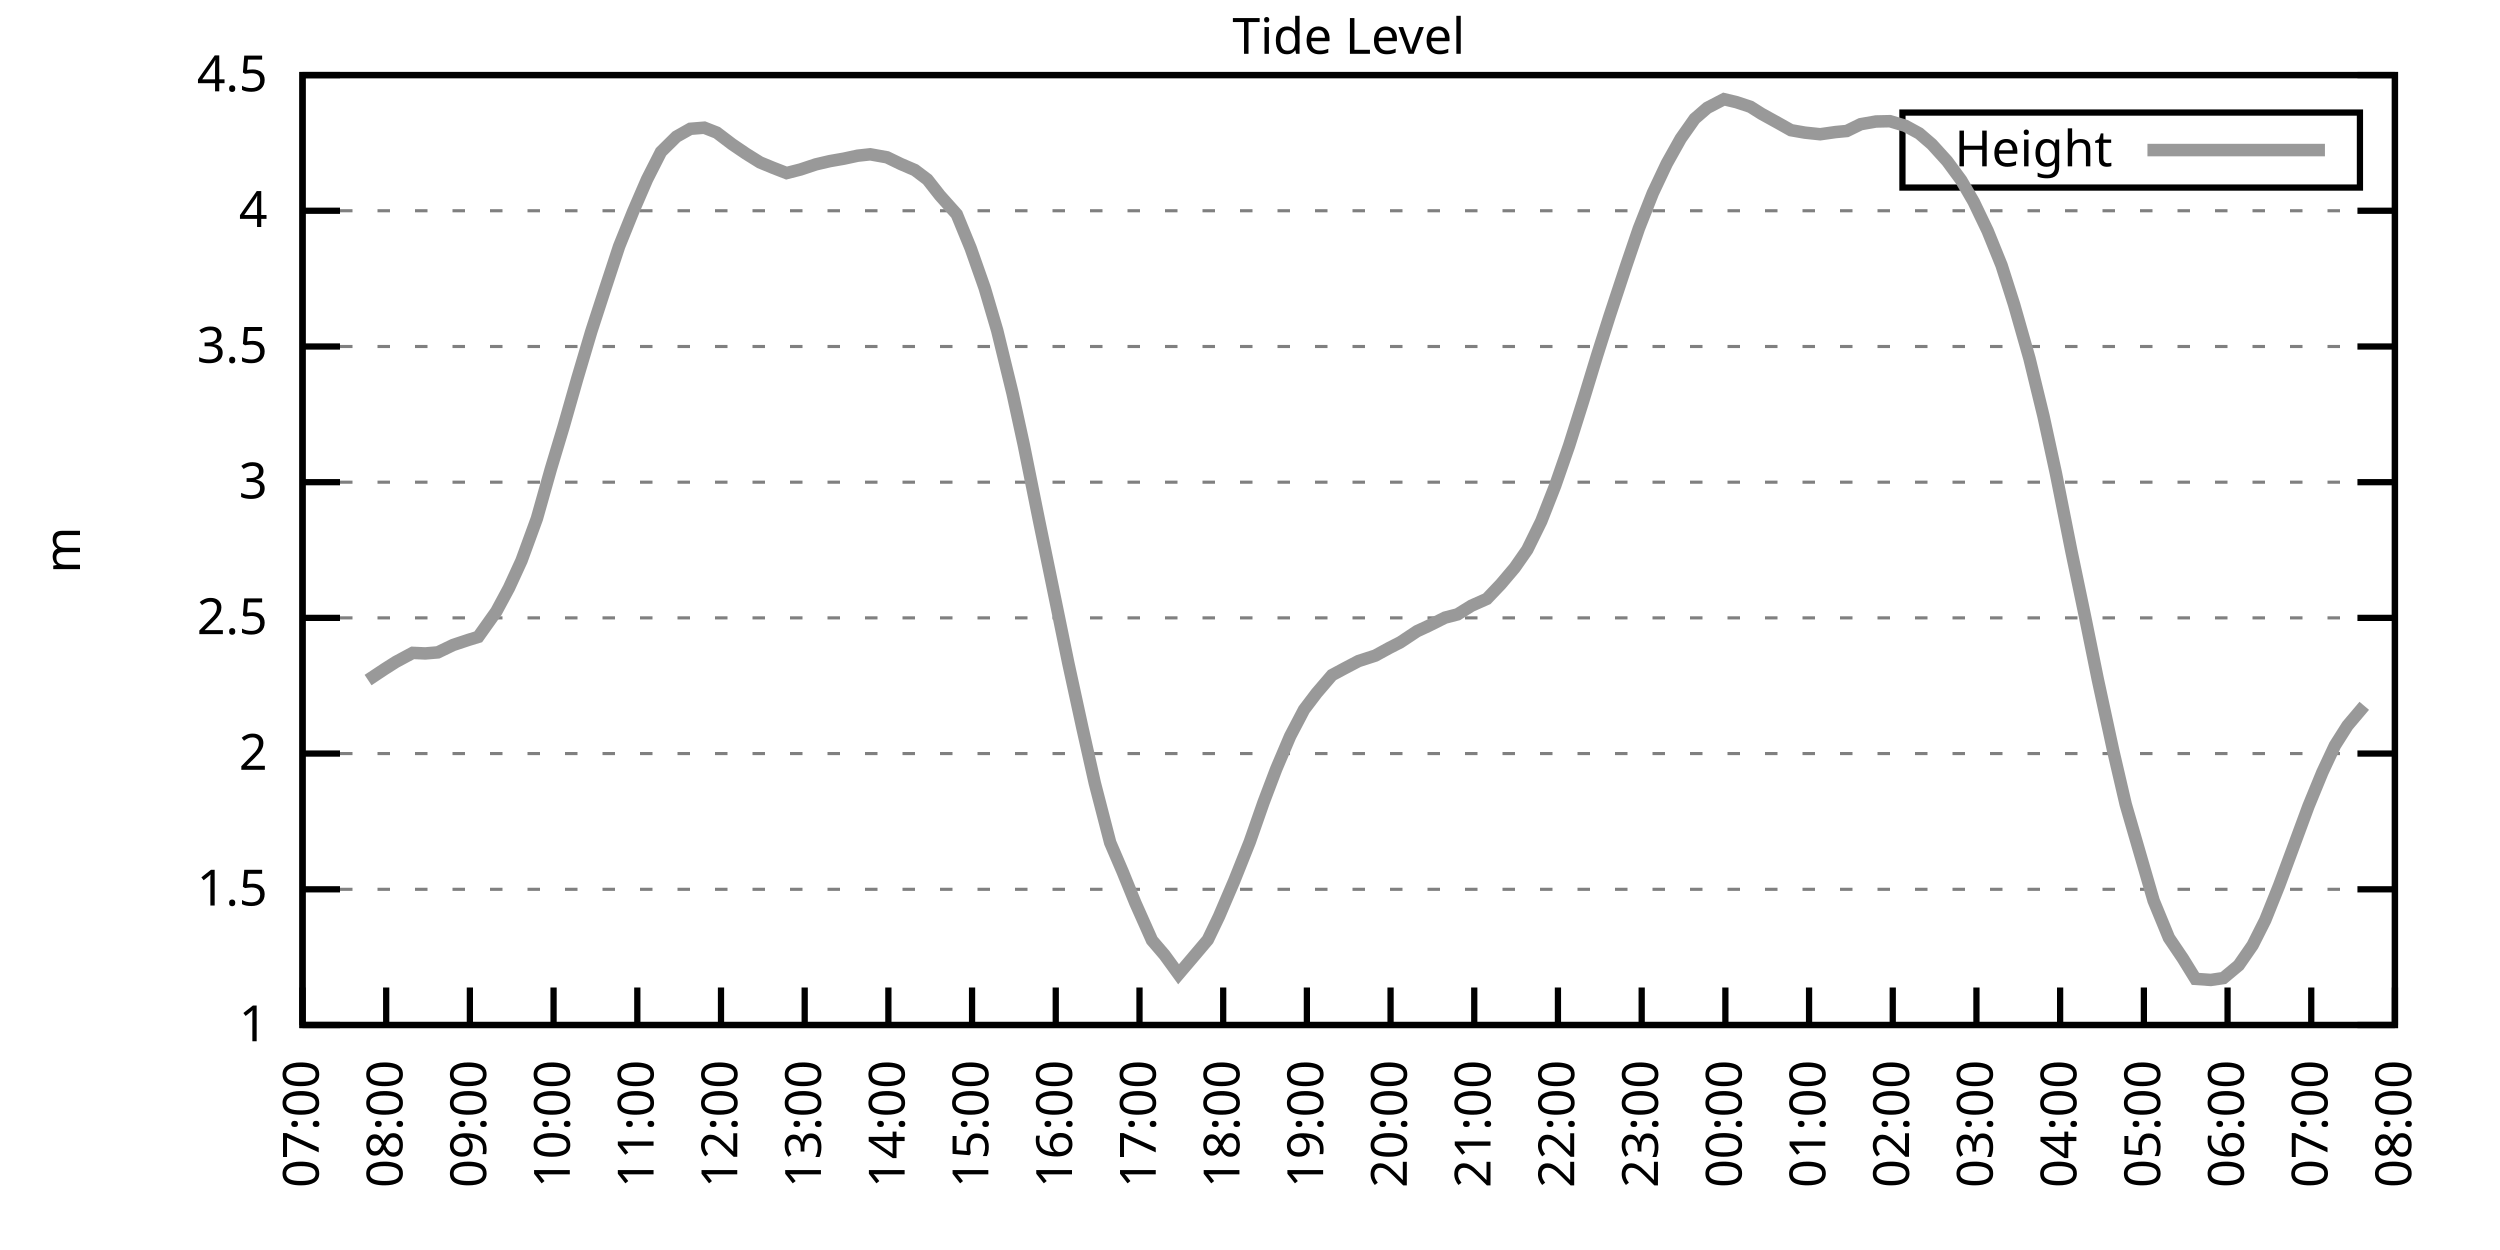
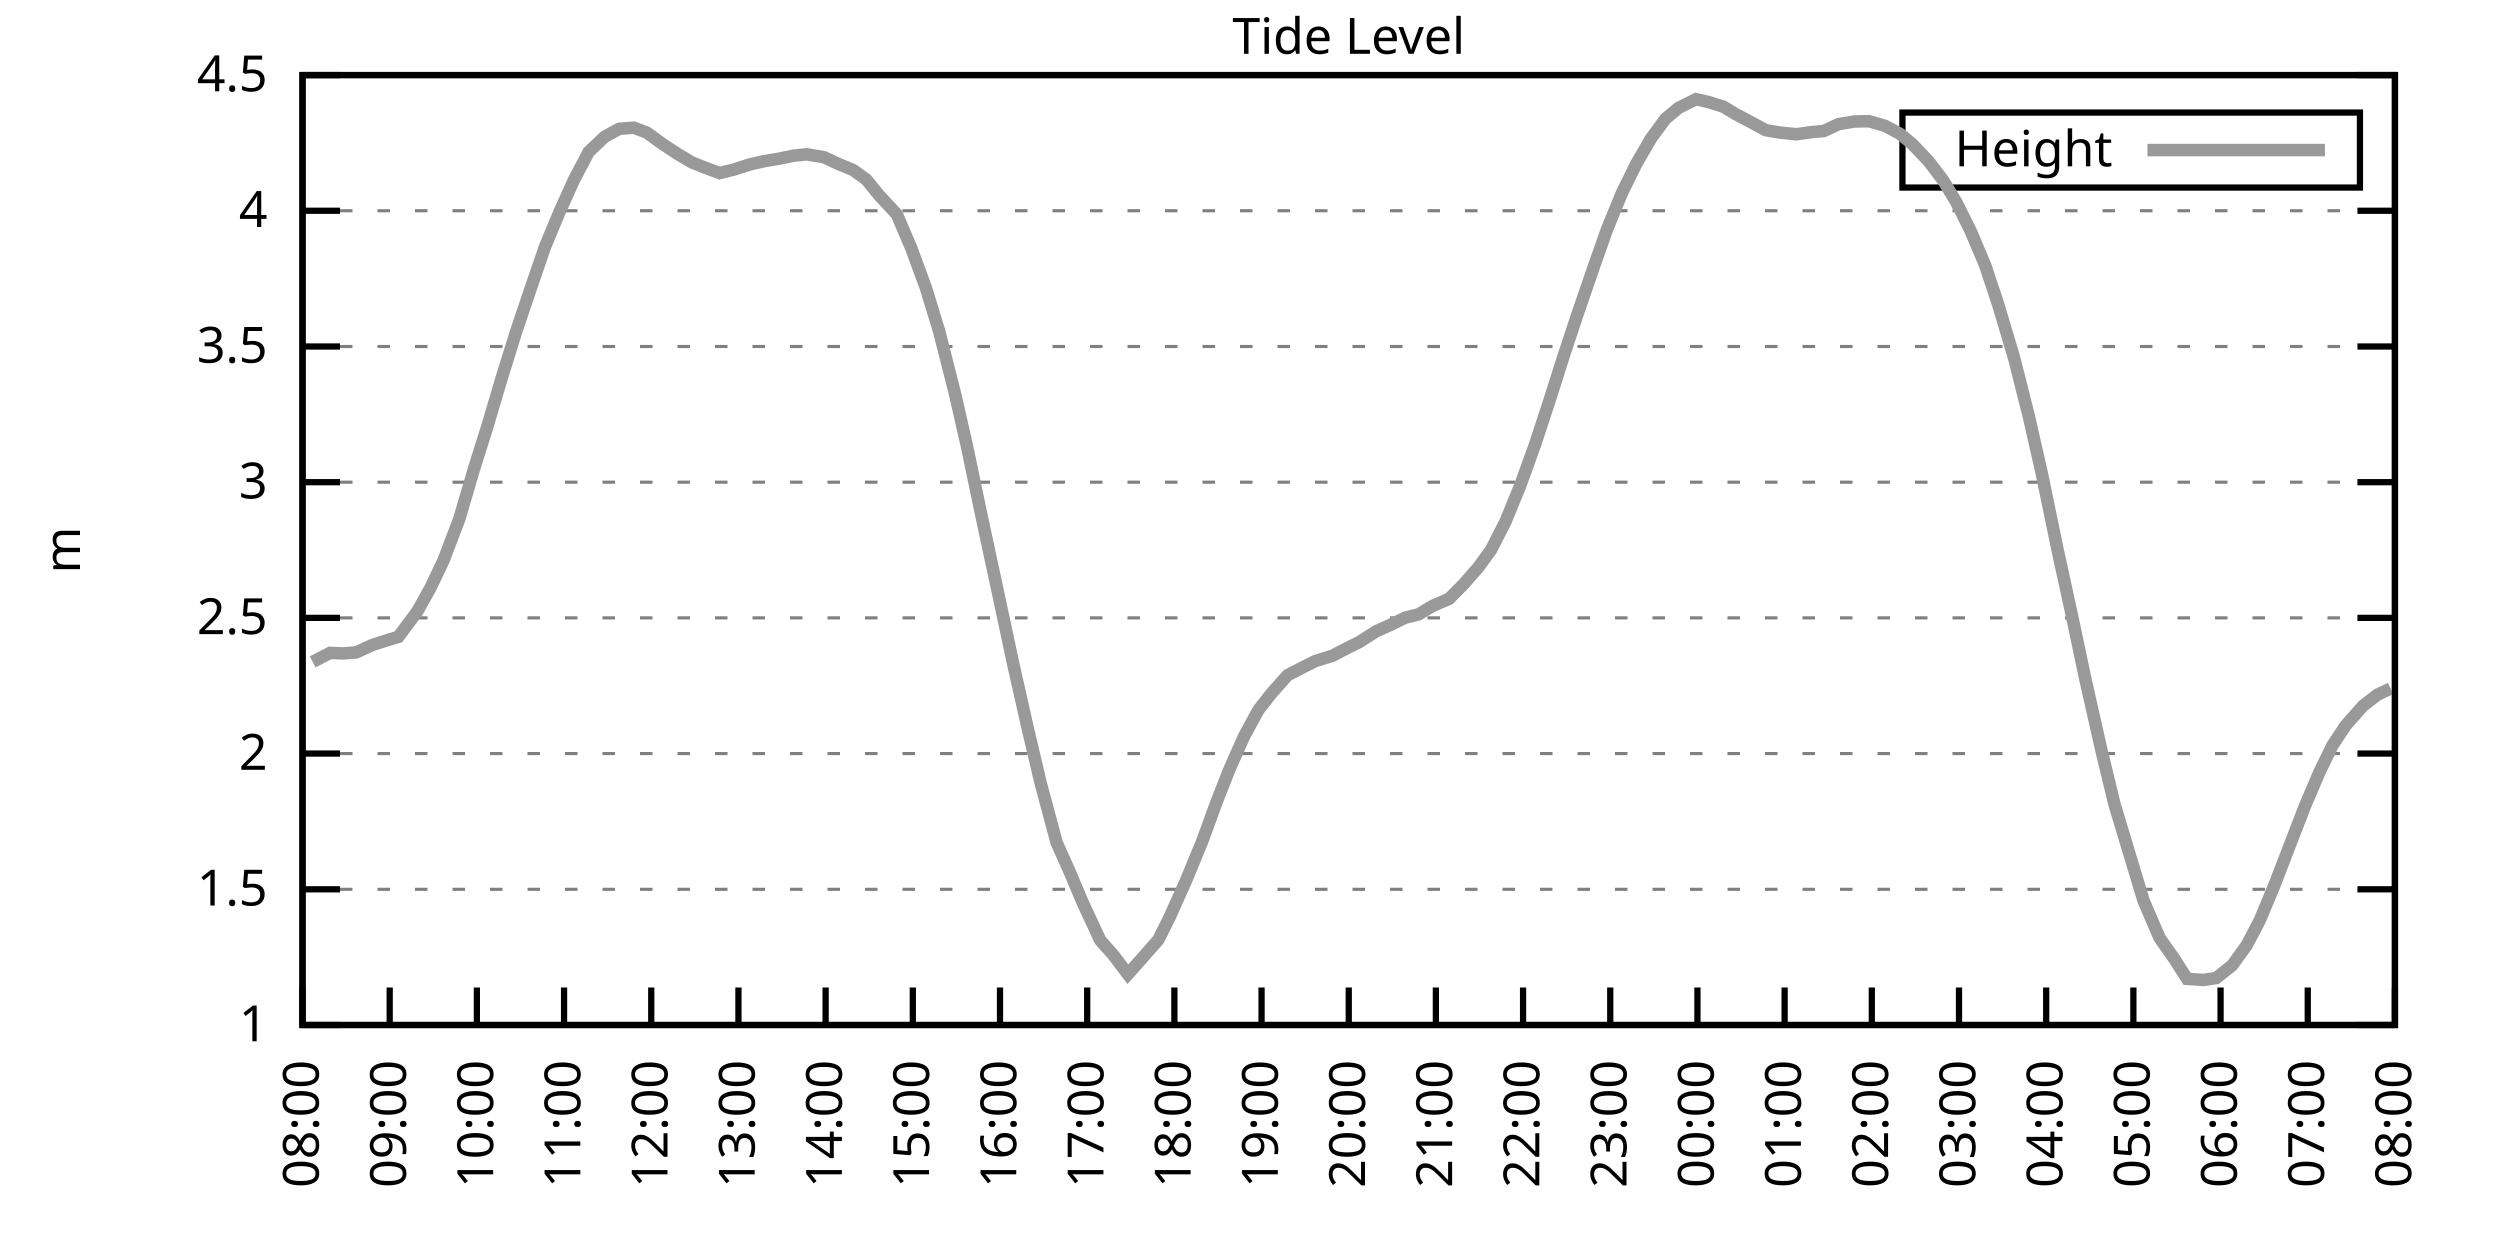
<svg xmlns="http://www.w3.org/2000/svg" xmlns:xlink="http://www.w3.org/1999/xlink" width="400" height="200" viewBox="0 0 400 200">
  <g id="gnuplot_canvas">
    <rect x="0" y="0" width="400" height="200" fill="none" />
    <defs>
      <circle id="gpDot" r="0.5" stroke-width="0.5" stroke="currentColor" />
      <path id="gpPt0" stroke-width="0.333" stroke="currentColor" d="M-1,0 h2 M0,-1 v2" />
      <path id="gpPt1" stroke-width="0.333" stroke="currentColor" d="M-1,-1 L1,1 M1,-1 L-1,1" />
      <path id="gpPt2" stroke-width="0.333" stroke="currentColor" d="M-1,0 L1,0 M0,-1 L0,1 M-1,-1 L1,1 M-1,1 L1,-1" />
      <rect id="gpPt3" stroke-width="0.333" stroke="currentColor" x="-1" y="-1" width="2" height="2" />
      <rect id="gpPt4" stroke-width="0.333" stroke="currentColor" fill="currentColor" x="-1" y="-1" width="2" height="2" />
      <circle id="gpPt5" stroke-width="0.333" stroke="currentColor" cx="0" cy="0" r="1" />
      <use xlink:href="#gpPt5" id="gpPt6" fill="currentColor" stroke="none" />
      <path id="gpPt7" stroke-width="0.333" stroke="currentColor" d="M0,-1.33 L-1.33,0.67 L1.33,0.67 z" />
      <use xlink:href="#gpPt7" id="gpPt8" fill="currentColor" stroke="none" />
      <use xlink:href="#gpPt7" id="gpPt9" stroke="currentColor" transform="rotate(180)" />
      <use xlink:href="#gpPt9" id="gpPt10" fill="currentColor" stroke="none" />
      <use xlink:href="#gpPt3" id="gpPt11" stroke="currentColor" transform="rotate(45)" />
      <use xlink:href="#gpPt11" id="gpPt12" fill="currentColor" stroke="none" />
      <path id="gpPt13" stroke-width="0.333" stroke="currentColor" d="M0,1.330 L1.265,0.411 L0.782,-1.067 L-0.782,-1.076 L-1.265,0.411 z" />
      <use xlink:href="#gpPt13" id="gpPt14" fill="currentColor" stroke="none" />
      <filter id="textbox" filterUnits="objectBoundingBox" x="0" y="0" height="1" width="1">
        <feFlood flood-color="white" flood-opacity="1" result="bgnd" />
        <feComposite in="SourceGraphic" in2="bgnd" operator="atop" />
      </filter>
      <filter id="greybox" filterUnits="objectBoundingBox" x="0" y="0" height="1" width="1">
        <feFlood flood-color="lightgrey" flood-opacity="1" result="grey" />
        <feComposite in="SourceGraphic" in2="grey" operator="atop" />
      </filter>
    </defs>
    <g fill="none" color="white" stroke="currentColor" stroke-width="1.00" stroke-linecap="butt" stroke-linejoin="miter">
</g>
    <g fill="none" color="black" stroke="currentColor" stroke-width="1.00" stroke-linecap="butt" stroke-linejoin="miter">
      <g stroke="none" shape-rendering="crispEdges">
        <polygon fill="rgb(255, 255, 255)" points="48.40,164.00 383.18,164.00 383.18,12.02 48.40,12.02 " />
      </g>
    </g>
    <g fill="none" color="black" stroke="currentColor" stroke-width="1.00" stroke-linecap="butt" stroke-linejoin="miter">
</g>
    <g fill="none" color="black" stroke="black" stroke-width="0.50" stroke-linecap="butt" stroke-linejoin="miter">
</g>
    <g fill="none" color="gray" stroke="currentColor" stroke-width="0.50" stroke-linecap="butt" stroke-linejoin="miter">
      <path stroke="gray" stroke-dasharray="2,4" class="gridline" d="M48.40,164.00 L383.19,164.00  " />
    </g>
    <g fill="none" color="gray" stroke="gray" stroke-width="1.00" stroke-linecap="butt" stroke-linejoin="miter">
</g>
    <g fill="none" color="black" stroke="currentColor" stroke-width="1.00" stroke-linecap="butt" stroke-linejoin="miter">
      <path stroke="black" d="M48.40,164.00 L54.40,164.00 M383.19,164.00 L377.19,164.00  " />
      <g transform="translate(42.80,166.60)" stroke="none" fill="black" font-family="Sans" font-size="8.00" text-anchor="end">
        <text>
          <tspan font-family="Sans"> 1</tspan>
        </text>
      </g>
    </g>
    <g fill="none" color="black" stroke="currentColor" stroke-width="1.00" stroke-linecap="butt" stroke-linejoin="miter">
</g>
    <g fill="none" color="black" stroke="black" stroke-width="0.50" stroke-linecap="butt" stroke-linejoin="miter">
</g>
    <g fill="none" color="gray" stroke="currentColor" stroke-width="0.50" stroke-linecap="butt" stroke-linejoin="miter">
      <path stroke="gray" stroke-dasharray="2,4" class="gridline" d="M48.40,142.29 L383.19,142.29  " />
    </g>
    <g fill="none" color="gray" stroke="gray" stroke-width="1.00" stroke-linecap="butt" stroke-linejoin="miter">
</g>
    <g fill="none" color="black" stroke="currentColor" stroke-width="1.00" stroke-linecap="butt" stroke-linejoin="miter">
      <path stroke="black" d="M48.40,142.29 L54.40,142.29 M383.19,142.29 L377.19,142.29  " />
      <g transform="translate(42.80,144.89)" stroke="none" fill="black" font-family="Sans" font-size="8.00" text-anchor="end">
        <text>
          <tspan font-family="Sans"> 1.5</tspan>
        </text>
      </g>
    </g>
    <g fill="none" color="black" stroke="currentColor" stroke-width="1.00" stroke-linecap="butt" stroke-linejoin="miter">
</g>
    <g fill="none" color="black" stroke="black" stroke-width="0.50" stroke-linecap="butt" stroke-linejoin="miter">
</g>
    <g fill="none" color="gray" stroke="currentColor" stroke-width="0.50" stroke-linecap="butt" stroke-linejoin="miter">
      <path stroke="gray" stroke-dasharray="2,4" class="gridline" d="M48.40,120.57 L383.19,120.57  " />
    </g>
    <g fill="none" color="gray" stroke="gray" stroke-width="1.00" stroke-linecap="butt" stroke-linejoin="miter">
</g>
    <g fill="none" color="black" stroke="currentColor" stroke-width="1.00" stroke-linecap="butt" stroke-linejoin="miter">
      <path stroke="black" d="M48.40,120.57 L54.40,120.57 M383.19,120.57 L377.19,120.57  " />
      <g transform="translate(42.80,123.17)" stroke="none" fill="black" font-family="Sans" font-size="8.00" text-anchor="end">
        <text>
          <tspan font-family="Sans"> 2</tspan>
        </text>
      </g>
    </g>
    <g fill="none" color="black" stroke="currentColor" stroke-width="1.00" stroke-linecap="butt" stroke-linejoin="miter">
</g>
    <g fill="none" color="black" stroke="black" stroke-width="0.50" stroke-linecap="butt" stroke-linejoin="miter">
</g>
    <g fill="none" color="gray" stroke="currentColor" stroke-width="0.50" stroke-linecap="butt" stroke-linejoin="miter">
      <path stroke="gray" stroke-dasharray="2,4" class="gridline" d="M48.40,98.86 L383.19,98.86  " />
    </g>
    <g fill="none" color="gray" stroke="gray" stroke-width="1.00" stroke-linecap="butt" stroke-linejoin="miter">
</g>
    <g fill="none" color="black" stroke="currentColor" stroke-width="1.00" stroke-linecap="butt" stroke-linejoin="miter">
      <path stroke="black" d="M48.40,98.86 L54.40,98.86 M383.19,98.86 L377.19,98.86  " />
      <g transform="translate(42.80,101.46)" stroke="none" fill="black" font-family="Sans" font-size="8.00" text-anchor="end">
        <text>
          <tspan font-family="Sans"> 2.5</tspan>
        </text>
      </g>
    </g>
    <g fill="none" color="black" stroke="currentColor" stroke-width="1.00" stroke-linecap="butt" stroke-linejoin="miter">
</g>
    <g fill="none" color="black" stroke="black" stroke-width="0.50" stroke-linecap="butt" stroke-linejoin="miter">
</g>
    <g fill="none" color="gray" stroke="currentColor" stroke-width="0.50" stroke-linecap="butt" stroke-linejoin="miter">
      <path stroke="gray" stroke-dasharray="2,4" class="gridline" d="M48.40,77.15 L383.19,77.15  " />
    </g>
    <g fill="none" color="gray" stroke="gray" stroke-width="1.00" stroke-linecap="butt" stroke-linejoin="miter">
</g>
    <g fill="none" color="black" stroke="currentColor" stroke-width="1.00" stroke-linecap="butt" stroke-linejoin="miter">
      <path stroke="black" d="M48.40,77.15 L54.40,77.15 M383.19,77.15 L377.19,77.15  " />
      <g transform="translate(42.80,79.75)" stroke="none" fill="black" font-family="Sans" font-size="8.00" text-anchor="end">
        <text>
          <tspan font-family="Sans"> 3</tspan>
        </text>
      </g>
    </g>
    <g fill="none" color="black" stroke="currentColor" stroke-width="1.00" stroke-linecap="butt" stroke-linejoin="miter">
</g>
    <g fill="none" color="black" stroke="black" stroke-width="0.50" stroke-linecap="butt" stroke-linejoin="miter">
</g>
    <g fill="none" color="gray" stroke="currentColor" stroke-width="0.50" stroke-linecap="butt" stroke-linejoin="miter">
      <path stroke="gray" stroke-dasharray="2,4" class="gridline" d="M48.40,55.44 L383.19,55.44  " />
    </g>
    <g fill="none" color="gray" stroke="gray" stroke-width="1.00" stroke-linecap="butt" stroke-linejoin="miter">
</g>
    <g fill="none" color="black" stroke="currentColor" stroke-width="1.00" stroke-linecap="butt" stroke-linejoin="miter">
      <path stroke="black" d="M48.40,55.44 L54.40,55.44 M383.19,55.44 L377.19,55.44  " />
      <g transform="translate(42.80,58.04)" stroke="none" fill="black" font-family="Sans" font-size="8.00" text-anchor="end">
        <text>
          <tspan font-family="Sans"> 3.5</tspan>
        </text>
      </g>
    </g>
    <g fill="none" color="black" stroke="currentColor" stroke-width="1.00" stroke-linecap="butt" stroke-linejoin="miter">
</g>
    <g fill="none" color="black" stroke="black" stroke-width="0.50" stroke-linecap="butt" stroke-linejoin="miter">
</g>
    <g fill="none" color="gray" stroke="currentColor" stroke-width="0.50" stroke-linecap="butt" stroke-linejoin="miter">
      <path stroke="gray" stroke-dasharray="2,4" class="gridline" d="M48.40,33.72 L383.19,33.72  " />
    </g>
    <g fill="none" color="gray" stroke="gray" stroke-width="1.00" stroke-linecap="butt" stroke-linejoin="miter">
</g>
    <g fill="none" color="black" stroke="currentColor" stroke-width="1.00" stroke-linecap="butt" stroke-linejoin="miter">
      <path stroke="black" d="M48.40,33.72 L54.40,33.72 M383.19,33.72 L377.19,33.72  " />
      <g transform="translate(42.80,36.32)" stroke="none" fill="black" font-family="Sans" font-size="8.00" text-anchor="end">
        <text>
          <tspan font-family="Sans"> 4</tspan>
        </text>
      </g>
    </g>
    <g fill="none" color="black" stroke="currentColor" stroke-width="1.00" stroke-linecap="butt" stroke-linejoin="miter">
</g>
    <g fill="none" color="black" stroke="black" stroke-width="0.50" stroke-linecap="butt" stroke-linejoin="miter">
</g>
    <g fill="none" color="gray" stroke="currentColor" stroke-width="0.50" stroke-linecap="butt" stroke-linejoin="miter">
      <path stroke="gray" stroke-dasharray="2,4" class="gridline" d="M48.40,12.01 L383.19,12.01  " />
    </g>
    <g fill="none" color="gray" stroke="gray" stroke-width="1.00" stroke-linecap="butt" stroke-linejoin="miter">
</g>
    <g fill="none" color="black" stroke="currentColor" stroke-width="1.00" stroke-linecap="butt" stroke-linejoin="miter">
      <path stroke="black" d="M48.40,12.01 L54.40,12.01 M383.19,12.01 L377.19,12.01  " />
      <g transform="translate(42.80,14.61)" stroke="none" fill="black" font-family="Sans" font-size="8.00" text-anchor="end">
        <text>
          <tspan font-family="Sans"> 4.5</tspan>
        </text>
      </g>
    </g>
    <g fill="none" color="black" stroke="currentColor" stroke-width="1.00" stroke-linecap="butt" stroke-linejoin="miter">
      <path stroke="black" d="M48.40,164.00 L48.40,158.00  " />
      <g transform="translate(51.00,169.60) rotate(270.00)" stroke="none" fill="black" font-family="Sans" font-size="8.00" text-anchor="end">
        <text>
-           <tspan font-family="Sans">07:00</tspan>
-         </text>
-       </g>
-     </g>
-     <g fill="none" color="black" stroke="currentColor" stroke-width="1.00" stroke-linecap="butt" stroke-linejoin="miter">
-       <path stroke="black" d="M61.79,164.00 L61.79,158.00  " />
-       <g transform="translate(64.39,169.60) rotate(270.00)" stroke="none" fill="black" font-family="Sans" font-size="8.00" text-anchor="end">
-         <text>
          <tspan font-family="Sans">08:00</tspan>
        </text>
      </g>
    </g>
    <g fill="none" color="black" stroke="currentColor" stroke-width="1.00" stroke-linecap="butt" stroke-linejoin="miter">
-       <path stroke="black" d="M75.18,164.00 L75.18,158.00  " />
-       <g transform="translate(77.78,169.60) rotate(270.00)" stroke="none" fill="black" font-family="Sans" font-size="8.00" text-anchor="end">
+       <path stroke="black" d="M62.35,164.00 L62.35,158.00  " />
+       <g transform="translate(64.95,169.60) rotate(270.00)" stroke="none" fill="black" font-family="Sans" font-size="8.00" text-anchor="end">
        <text>
          <tspan font-family="Sans">09:00</tspan>
        </text>
      </g>
    </g>
    <g fill="none" color="black" stroke="currentColor" stroke-width="1.00" stroke-linecap="butt" stroke-linejoin="miter">
-       <path stroke="black" d="M88.57,164.00 L88.57,158.00  " />
-       <g transform="translate(91.17,169.60) rotate(270.00)" stroke="none" fill="black" font-family="Sans" font-size="8.00" text-anchor="end">
+       <path stroke="black" d="M76.30,164.00 L76.30,158.00  " />
+       <g transform="translate(78.90,169.60) rotate(270.00)" stroke="none" fill="black" font-family="Sans" font-size="8.00" text-anchor="end">
        <text>
          <tspan font-family="Sans">10:00</tspan>
        </text>
      </g>
    </g>
    <g fill="none" color="black" stroke="currentColor" stroke-width="1.00" stroke-linecap="butt" stroke-linejoin="miter">
-       <path stroke="black" d="M101.97,164.00 L101.97,158.00  " />
-       <g transform="translate(104.57,169.60) rotate(270.00)" stroke="none" fill="black" font-family="Sans" font-size="8.00" text-anchor="end">
+       <path stroke="black" d="M90.25,164.00 L90.25,158.00  " />
+       <g transform="translate(92.85,169.60) rotate(270.00)" stroke="none" fill="black" font-family="Sans" font-size="8.00" text-anchor="end">
        <text>
          <tspan font-family="Sans">11:00</tspan>
        </text>
      </g>
    </g>
    <g fill="none" color="black" stroke="currentColor" stroke-width="1.00" stroke-linecap="butt" stroke-linejoin="miter">
-       <path stroke="black" d="M115.36,164.00 L115.36,158.00  " />
-       <g transform="translate(117.96,169.60) rotate(270.00)" stroke="none" fill="black" font-family="Sans" font-size="8.00" text-anchor="end">
+       <path stroke="black" d="M104.20,164.00 L104.20,158.00  " />
+       <g transform="translate(106.80,169.60) rotate(270.00)" stroke="none" fill="black" font-family="Sans" font-size="8.00" text-anchor="end">
        <text>
          <tspan font-family="Sans">12:00</tspan>
        </text>
      </g>
    </g>
    <g fill="none" color="black" stroke="currentColor" stroke-width="1.00" stroke-linecap="butt" stroke-linejoin="miter">
-       <path stroke="black" d="M128.75,164.00 L128.75,158.00  " />
-       <g transform="translate(131.35,169.60) rotate(270.00)" stroke="none" fill="black" font-family="Sans" font-size="8.00" text-anchor="end">
+       <path stroke="black" d="M118.15,164.00 L118.15,158.00  " />
+       <g transform="translate(120.75,169.60) rotate(270.00)" stroke="none" fill="black" font-family="Sans" font-size="8.00" text-anchor="end">
        <text>
          <tspan font-family="Sans">13:00</tspan>
        </text>
      </g>
    </g>
    <g fill="none" color="black" stroke="currentColor" stroke-width="1.00" stroke-linecap="butt" stroke-linejoin="miter">
-       <path stroke="black" d="M142.14,164.00 L142.14,158.00  " />
-       <g transform="translate(144.74,169.60) rotate(270.00)" stroke="none" fill="black" font-family="Sans" font-size="8.00" text-anchor="end">
+       <path stroke="black" d="M132.10,164.00 L132.10,158.00  " />
+       <g transform="translate(134.70,169.60) rotate(270.00)" stroke="none" fill="black" font-family="Sans" font-size="8.00" text-anchor="end">
        <text>
          <tspan font-family="Sans">14:00</tspan>
        </text>
      </g>
    </g>
    <g fill="none" color="black" stroke="currentColor" stroke-width="1.00" stroke-linecap="butt" stroke-linejoin="miter">
-       <path stroke="black" d="M155.53,164.00 L155.53,158.00  " />
-       <g transform="translate(158.13,169.60) rotate(270.00)" stroke="none" fill="black" font-family="Sans" font-size="8.00" text-anchor="end">
+       <path stroke="black" d="M146.05,164.00 L146.05,158.00  " />
+       <g transform="translate(148.65,169.60) rotate(270.00)" stroke="none" fill="black" font-family="Sans" font-size="8.00" text-anchor="end">
        <text>
          <tspan font-family="Sans">15:00</tspan>
        </text>
      </g>
    </g>
    <g fill="none" color="black" stroke="currentColor" stroke-width="1.00" stroke-linecap="butt" stroke-linejoin="miter">
-       <path stroke="black" d="M168.92,164.00 L168.92,158.00  " />
-       <g transform="translate(171.52,169.60) rotate(270.00)" stroke="none" fill="black" font-family="Sans" font-size="8.00" text-anchor="end">
+       <path stroke="black" d="M160.00,164.00 L160.00,158.00  " />
+       <g transform="translate(162.60,169.60) rotate(270.00)" stroke="none" fill="black" font-family="Sans" font-size="8.00" text-anchor="end">
        <text>
          <tspan font-family="Sans">16:00</tspan>
        </text>
      </g>
    </g>
    <g fill="none" color="black" stroke="currentColor" stroke-width="1.00" stroke-linecap="butt" stroke-linejoin="miter">
-       <path stroke="black" d="M182.32,164.00 L182.32,158.00  " />
-       <g transform="translate(184.92,169.60) rotate(270.00)" stroke="none" fill="black" font-family="Sans" font-size="8.00" text-anchor="end">
+       <path stroke="black" d="M173.95,164.00 L173.95,158.00  " />
+       <g transform="translate(176.55,169.60) rotate(270.00)" stroke="none" fill="black" font-family="Sans" font-size="8.00" text-anchor="end">
        <text>
          <tspan font-family="Sans">17:00</tspan>
        </text>
      </g>
    </g>
    <g fill="none" color="black" stroke="currentColor" stroke-width="1.00" stroke-linecap="butt" stroke-linejoin="miter">
-       <path stroke="black" d="M195.71,164.00 L195.71,158.00  " />
-       <g transform="translate(198.31,169.60) rotate(270.00)" stroke="none" fill="black" font-family="Sans" font-size="8.00" text-anchor="end">
+       <path stroke="black" d="M187.90,164.00 L187.90,158.00  " />
+       <g transform="translate(190.50,169.60) rotate(270.00)" stroke="none" fill="black" font-family="Sans" font-size="8.00" text-anchor="end">
        <text>
          <tspan font-family="Sans">18:00</tspan>
        </text>
      </g>
    </g>
    <g fill="none" color="black" stroke="currentColor" stroke-width="1.00" stroke-linecap="butt" stroke-linejoin="miter">
-       <path stroke="black" d="M209.10,164.00 L209.10,158.00  " />
-       <g transform="translate(211.70,169.60) rotate(270.00)" stroke="none" fill="black" font-family="Sans" font-size="8.00" text-anchor="end">
+       <path stroke="black" d="M201.85,164.00 L201.85,158.00  " />
+       <g transform="translate(204.45,169.60) rotate(270.00)" stroke="none" fill="black" font-family="Sans" font-size="8.00" text-anchor="end">
        <text>
          <tspan font-family="Sans">19:00</tspan>
        </text>
      </g>
    </g>
    <g fill="none" color="black" stroke="currentColor" stroke-width="1.00" stroke-linecap="butt" stroke-linejoin="miter">
-       <path stroke="black" d="M222.49,164.00 L222.49,158.00  " />
-       <g transform="translate(225.09,169.60) rotate(270.00)" stroke="none" fill="black" font-family="Sans" font-size="8.00" text-anchor="end">
+       <path stroke="black" d="M215.80,164.00 L215.80,158.00  " />
+       <g transform="translate(218.40,169.60) rotate(270.00)" stroke="none" fill="black" font-family="Sans" font-size="8.00" text-anchor="end">
        <text>
          <tspan font-family="Sans">20:00</tspan>
        </text>
      </g>
    </g>
    <g fill="none" color="black" stroke="currentColor" stroke-width="1.00" stroke-linecap="butt" stroke-linejoin="miter">
-       <path stroke="black" d="M235.88,164.00 L235.88,158.00  " />
-       <g transform="translate(238.48,169.60) rotate(270.00)" stroke="none" fill="black" font-family="Sans" font-size="8.00" text-anchor="end">
+       <path stroke="black" d="M229.74,164.00 L229.74,158.00  " />
+       <g transform="translate(232.34,169.60) rotate(270.00)" stroke="none" fill="black" font-family="Sans" font-size="8.00" text-anchor="end">
        <text>
          <tspan font-family="Sans">21:00</tspan>
        </text>
      </g>
    </g>
    <g fill="none" color="black" stroke="currentColor" stroke-width="1.00" stroke-linecap="butt" stroke-linejoin="miter">
-       <path stroke="black" d="M249.27,164.00 L249.27,158.00  " />
-       <g transform="translate(251.87,169.60) rotate(270.00)" stroke="none" fill="black" font-family="Sans" font-size="8.00" text-anchor="end">
+       <path stroke="black" d="M243.69,164.00 L243.69,158.00  " />
+       <g transform="translate(246.29,169.60) rotate(270.00)" stroke="none" fill="black" font-family="Sans" font-size="8.00" text-anchor="end">
        <text>
          <tspan font-family="Sans">22:00</tspan>
        </text>
      </g>
    </g>
    <g fill="none" color="black" stroke="currentColor" stroke-width="1.00" stroke-linecap="butt" stroke-linejoin="miter">
-       <path stroke="black" d="M262.67,164.00 L262.67,158.00  " />
-       <g transform="translate(265.27,169.60) rotate(270.00)" stroke="none" fill="black" font-family="Sans" font-size="8.00" text-anchor="end">
+       <path stroke="black" d="M257.64,164.00 L257.64,158.00  " />
+       <g transform="translate(260.24,169.60) rotate(270.00)" stroke="none" fill="black" font-family="Sans" font-size="8.00" text-anchor="end">
        <text>
          <tspan font-family="Sans">23:00</tspan>
        </text>
      </g>
    </g>
    <g fill="none" color="black" stroke="currentColor" stroke-width="1.00" stroke-linecap="butt" stroke-linejoin="miter">
-       <path stroke="black" d="M276.06,164.00 L276.06,158.00  " />
-       <g transform="translate(278.66,169.60) rotate(270.00)" stroke="none" fill="black" font-family="Sans" font-size="8.00" text-anchor="end">
+       <path stroke="black" d="M271.59,164.00 L271.59,158.00  " />
+       <g transform="translate(274.19,169.60) rotate(270.00)" stroke="none" fill="black" font-family="Sans" font-size="8.00" text-anchor="end">
        <text>
          <tspan font-family="Sans">00:00</tspan>
        </text>
      </g>
    </g>
    <g fill="none" color="black" stroke="currentColor" stroke-width="1.00" stroke-linecap="butt" stroke-linejoin="miter">
-       <path stroke="black" d="M289.45,164.00 L289.45,158.00  " />
-       <g transform="translate(292.05,169.60) rotate(270.00)" stroke="none" fill="black" font-family="Sans" font-size="8.00" text-anchor="end">
+       <path stroke="black" d="M285.54,164.00 L285.54,158.00  " />
+       <g transform="translate(288.14,169.60) rotate(270.00)" stroke="none" fill="black" font-family="Sans" font-size="8.00" text-anchor="end">
        <text>
          <tspan font-family="Sans">01:00</tspan>
        </text>
      </g>
    </g>
    <g fill="none" color="black" stroke="currentColor" stroke-width="1.00" stroke-linecap="butt" stroke-linejoin="miter">
-       <path stroke="black" d="M302.84,164.00 L302.84,158.00  " />
-       <g transform="translate(305.44,169.60) rotate(270.00)" stroke="none" fill="black" font-family="Sans" font-size="8.00" text-anchor="end">
+       <path stroke="black" d="M299.49,164.00 L299.49,158.00  " />
+       <g transform="translate(302.09,169.60) rotate(270.00)" stroke="none" fill="black" font-family="Sans" font-size="8.00" text-anchor="end">
        <text>
          <tspan font-family="Sans">02:00</tspan>
        </text>
      </g>
    </g>
    <g fill="none" color="black" stroke="currentColor" stroke-width="1.00" stroke-linecap="butt" stroke-linejoin="miter">
-       <path stroke="black" d="M316.23,164.00 L316.23,158.00  " />
-       <g transform="translate(318.83,169.60) rotate(270.00)" stroke="none" fill="black" font-family="Sans" font-size="8.00" text-anchor="end">
+       <path stroke="black" d="M313.44,164.00 L313.44,158.00  " />
+       <g transform="translate(316.04,169.60) rotate(270.00)" stroke="none" fill="black" font-family="Sans" font-size="8.00" text-anchor="end">
        <text>
          <tspan font-family="Sans">03:00</tspan>
        </text>
      </g>
    </g>
    <g fill="none" color="black" stroke="currentColor" stroke-width="1.00" stroke-linecap="butt" stroke-linejoin="miter">
-       <path stroke="black" d="M329.62,164.00 L329.62,158.00  " />
-       <g transform="translate(332.22,169.60) rotate(270.00)" stroke="none" fill="black" font-family="Sans" font-size="8.00" text-anchor="end">
+       <path stroke="black" d="M327.39,164.00 L327.39,158.00  " />
+       <g transform="translate(329.99,169.60) rotate(270.00)" stroke="none" fill="black" font-family="Sans" font-size="8.00" text-anchor="end">
        <text>
          <tspan font-family="Sans">04:00</tspan>
        </text>
      </g>
    </g>
    <g fill="none" color="black" stroke="currentColor" stroke-width="1.00" stroke-linecap="butt" stroke-linejoin="miter">
-       <path stroke="black" d="M343.02,164.00 L343.02,158.00  " />
-       <g transform="translate(345.62,169.60) rotate(270.00)" stroke="none" fill="black" font-family="Sans" font-size="8.00" text-anchor="end">
+       <path stroke="black" d="M341.34,164.00 L341.34,158.00  " />
+       <g transform="translate(343.94,169.60) rotate(270.00)" stroke="none" fill="black" font-family="Sans" font-size="8.00" text-anchor="end">
        <text>
          <tspan font-family="Sans">05:00</tspan>
        </text>
      </g>
    </g>
    <g fill="none" color="black" stroke="currentColor" stroke-width="1.00" stroke-linecap="butt" stroke-linejoin="miter">
-       <path stroke="black" d="M356.41,164.00 L356.41,158.00  " />
-       <g transform="translate(359.01,169.60) rotate(270.00)" stroke="none" fill="black" font-family="Sans" font-size="8.00" text-anchor="end">
+       <path stroke="black" d="M355.29,164.00 L355.29,158.00  " />
+       <g transform="translate(357.89,169.60) rotate(270.00)" stroke="none" fill="black" font-family="Sans" font-size="8.00" text-anchor="end">
        <text>
          <tspan font-family="Sans">06:00</tspan>
        </text>
      </g>
    </g>
    <g fill="none" color="black" stroke="currentColor" stroke-width="1.00" stroke-linecap="butt" stroke-linejoin="miter">
-       <path stroke="black" d="M369.80,164.00 L369.80,158.00  " />
-       <g transform="translate(372.40,169.60) rotate(270.00)" stroke="none" fill="black" font-family="Sans" font-size="8.00" text-anchor="end">
+       <path stroke="black" d="M369.24,164.00 L369.24,158.00  " />
+       <g transform="translate(371.84,169.60) rotate(270.00)" stroke="none" fill="black" font-family="Sans" font-size="8.00" text-anchor="end">
        <text>
          <tspan font-family="Sans">07:00</tspan>
        </text>
      </g>
    </g>
    <g fill="none" color="black" stroke="currentColor" stroke-width="1.00" stroke-linecap="butt" stroke-linejoin="miter">
      <path stroke="black" d="M383.19,164.00 L383.19,158.00  " />
      <g transform="translate(385.79,169.60) rotate(270.00)" stroke="none" fill="black" font-family="Sans" font-size="8.00" text-anchor="end">
        <text>
          <tspan font-family="Sans">08:00</tspan>
        </text>
      </g>
    </g>
    <g fill="none" color="black" stroke="currentColor" stroke-width="1.00" stroke-linecap="butt" stroke-linejoin="miter">
</g>
    <g fill="none" color="black" stroke="currentColor" stroke-width="1.00" stroke-linecap="butt" stroke-linejoin="miter">
      <path stroke="black" d="M48.40,12.01 L48.40,164.00 L383.19,164.00 L383.19,12.01 L48.40,12.01 Z  " />
    </g>
    <g fill="none" color="black" stroke="currentColor" stroke-width="1.00" stroke-linecap="butt" stroke-linejoin="miter">
</g>
    <g fill="none" color="black" stroke="currentColor" stroke-width="1.00" stroke-linecap="butt" stroke-linejoin="miter">
      <path stroke="black" d="M304.39,30.01 L304.39,18.01 L377.59,18.01 L377.59,30.01 L304.39,30.01 Z  " />
    </g>
    <g id="Tide_level_plot_1">
      <g fill="none" color="white" stroke="black" stroke-width="2.00" stroke-linecap="butt" stroke-linejoin="miter">
</g>
      <g fill="none" color="black" stroke="currentColor" stroke-width="2.00" stroke-linecap="butt" stroke-linejoin="miter">
        <g transform="translate(337.99,26.61)" stroke="none" fill="black" font-family="Sans" font-size="8.00" text-anchor="end">
          <text>
            <tspan font-family="Sans">Height</tspan>
          </text>
        </g>
      </g>
      <g fill="none" color="black" stroke="currentColor" stroke-width="2.00" stroke-linecap="butt" stroke-linejoin="miter">
-         <path stroke="rgb(153, 153, 153)" d="M343.59,24.01 L371.99,24.01 M58.89,108.81 L61.57,107.03 L63.35,105.90 L66.03,104.46 L68.04,104.55 L70.05,104.38   L72.50,103.20 L74.96,102.38 L76.52,101.90 L79.42,97.82 L81.43,94.08 L83.44,89.70 L85.90,82.97 L88.13,75.06   L90.14,68.38 L92.37,60.56 L94.60,53.05 L96.83,46.19 L99.06,39.41 L101.30,33.85 L103.53,28.69 L105.76,24.30   L108.22,21.87 L110.45,20.61 L112.68,20.43 L114.69,21.22 L117.14,23.08 L119.38,24.60 L121.61,25.99 L123.62,26.82   L125.85,27.69 L128.08,27.12 L130.54,26.30 L132.77,25.78 L135.00,25.39 L137.23,24.91 L139.24,24.69 L141.92,25.17   L144.15,26.25 L146.38,27.21 L148.39,28.73 L150.40,31.29 L153.08,34.29 L155.31,39.72 L157.54,46.06 L159.55,52.87   L162.01,62.95 L163.79,71.11 L166.25,83.32 L168.25,93.04 L170.93,106.11 L173.17,116.41 L175.17,125.31 L177.63,134.82   L179.64,139.51 L181.65,144.46 L184.32,150.45 L186.33,152.80 L188.57,155.88 L190.57,153.53 L193.25,150.36 L195.04,146.63   L197.49,140.90 L199.95,134.73 L202.18,128.35 L204.19,123.05 L206.42,117.80 L208.65,113.54 L210.66,110.89 L213.12,108.02   L215.13,106.94 L217.36,105.77 L220.04,104.90 L222.27,103.68 L224.05,102.77 L226.73,100.99 L228.52,100.16 L231.20,98.82   L233.20,98.30 L235.44,96.91 L237.89,95.82 L240.12,93.48 L242.36,90.83 L244.36,87.96 L246.60,83.40 L248.83,77.71   L251.06,71.29 L253.29,64.21 L255.52,56.91 L257.53,50.57 L260.21,42.45 L262.22,36.55 L264.45,30.90 L266.68,26.17   L268.92,22.17 L271.15,19.00 L273.16,17.26 L275.83,15.87 L277.84,16.35 L280.07,17.09 L281.86,18.22 L284.54,19.70   L286.55,20.83 L288.78,21.22 L291.23,21.48 L293.69,21.13 L295.48,20.96 L297.71,19.87 L300.16,19.44 L302.39,19.39   L304.85,20.13 L307.08,21.35 L309.09,23.08 L311.54,25.78 L313.78,28.82 L315.79,32.29 L318.02,36.94 L320.25,42.45   L322.26,48.75 L324.71,57.35 L326.95,66.55 L328.95,75.76 L331.41,88.14 L333.64,98.82 L335.65,108.72 L338.10,120.05   L340.11,128.69 L344.58,144.11 L347.03,150.06 L349.26,153.36 L351.27,156.62 L353.73,156.79 L355.74,156.49 L358.19,154.45   L360.42,151.23 L362.43,147.24 L364.66,141.68 L367.12,135.04 L369.35,129.00 L371.58,123.57 L373.59,119.27 L375.60,116.10   L378.28,112.93  " />
+         <path stroke="rgb(153, 153, 153)" d="M343.59,24.01 L371.99,24.01 M50.03,105.90 L52.82,104.46 L54.91,104.55 L57.00,104.38 L59.56,103.20 L62.12,102.38   L63.74,101.90 L66.77,97.82 L68.86,94.08 L70.95,89.70 L73.51,82.97 L75.83,75.06 L77.93,68.38 L80.25,60.56   L82.58,53.05 L84.90,46.19 L87.23,39.41 L89.55,33.85 L91.88,28.69 L94.20,24.30 L96.76,21.87 L99.08,20.61   L101.41,20.43 L103.50,21.22 L106.06,23.08 L108.38,24.60 L110.71,25.99 L112.80,26.82 L115.13,27.69 L117.45,27.12   L120.01,26.30 L122.33,25.78 L124.66,25.39 L126.98,24.91 L129.08,24.69 L131.87,25.17 L134.19,26.25 L136.51,27.21   L138.61,28.73 L140.70,31.29 L143.49,34.29 L145.81,39.72 L148.14,46.06 L150.23,52.87 L152.79,62.95 L154.65,71.11   L157.21,83.32 L159.30,93.04 L162.09,106.11 L164.41,116.41 L166.51,125.31 L169.06,134.82 L171.16,139.51 L173.25,144.46   L176.04,150.45 L178.13,152.80 L180.46,155.88 L182.55,153.53 L185.34,150.36 L187.20,146.63 L189.76,140.90 L192.31,134.73   L194.64,128.35 L196.73,123.05 L199.06,117.80 L201.38,113.54 L203.47,110.89 L206.03,108.02 L208.12,106.94 L210.45,105.77   L213.24,104.90 L215.56,103.68 L217.42,102.77 L220.21,100.99 L222.07,100.16 L224.86,98.82 L226.95,98.30 L229.28,96.91   L231.84,95.82 L234.16,93.48 L236.49,90.83 L238.58,87.96 L240.90,83.40 L243.23,77.71 L245.55,71.29 L247.88,64.21   L250.20,56.91 L252.30,50.57 L255.09,42.45 L257.18,36.55 L259.50,30.90 L261.83,26.17 L264.15,22.17 L266.48,19.00   L268.57,17.26 L271.36,15.87 L273.45,16.35 L275.78,17.09 L277.64,18.22 L280.43,19.70 L282.52,20.83 L284.85,21.22   L287.40,21.48 L289.96,21.13 L291.82,20.96 L294.15,19.87 L296.70,19.44 L299.03,19.39 L301.58,20.13 L303.91,21.35   L306.00,23.08 L308.56,25.78 L310.88,28.82 L312.98,32.29 L315.30,36.94 L317.63,42.45 L319.72,48.75 L322.28,57.35   L324.60,66.55 L326.69,75.76 L329.25,88.14 L331.58,98.82 L333.67,108.72 L336.23,120.05 L338.32,128.69 L342.97,144.11   L345.53,150.06 L347.85,153.36 L349.94,156.62 L352.50,156.79 L354.59,156.49 L357.15,154.45 L359.48,151.23 L361.57,147.24   L363.89,141.68 L366.45,135.04 L368.78,129.00 L371.10,123.57 L373.19,119.27 L375.29,116.10 L378.08,112.93 L380.40,111.15   L382.49,110.15  " />
      </g>
    </g>
    <g fill="none" color="black" stroke="currentColor" stroke-width="2.00" stroke-linecap="butt" stroke-linejoin="miter">
</g>
    <g fill="none" color="black" stroke="black" stroke-width="1.00" stroke-linecap="butt" stroke-linejoin="miter">
</g>
    <g fill="none" color="black" stroke="currentColor" stroke-width="1.00" stroke-linecap="butt" stroke-linejoin="miter">
      <path stroke="black" d="M48.40,12.01 L48.40,164.00 L383.19,164.00 L383.19,12.01 L48.40,12.01 Z  " />
      <g transform="translate(12.80,88.01) rotate(270.00)" stroke="none" fill="black" font-family="Sans" font-size="8.00" text-anchor="middle">
        <text>
          <tspan font-family="Sans">m</tspan>
        </text>
      </g>
    </g>
    <g fill="none" color="black" stroke="currentColor" stroke-width="1.00" stroke-linecap="butt" stroke-linejoin="miter">
</g>
    <g fill="none" color="black" stroke="currentColor" stroke-width="1.00" stroke-linecap="butt" stroke-linejoin="miter">
      <g transform="translate(215.79,8.61)" stroke="none" fill="black" font-family="Sans" font-size="8.00" text-anchor="middle">
        <text>
          <tspan font-family="Sans">Tide Level</tspan>
        </text>
      </g>
    </g>
    <g fill="none" color="black" stroke="currentColor" stroke-width="1.00" stroke-linecap="butt" stroke-linejoin="miter">
</g>
  </g>
</svg>
